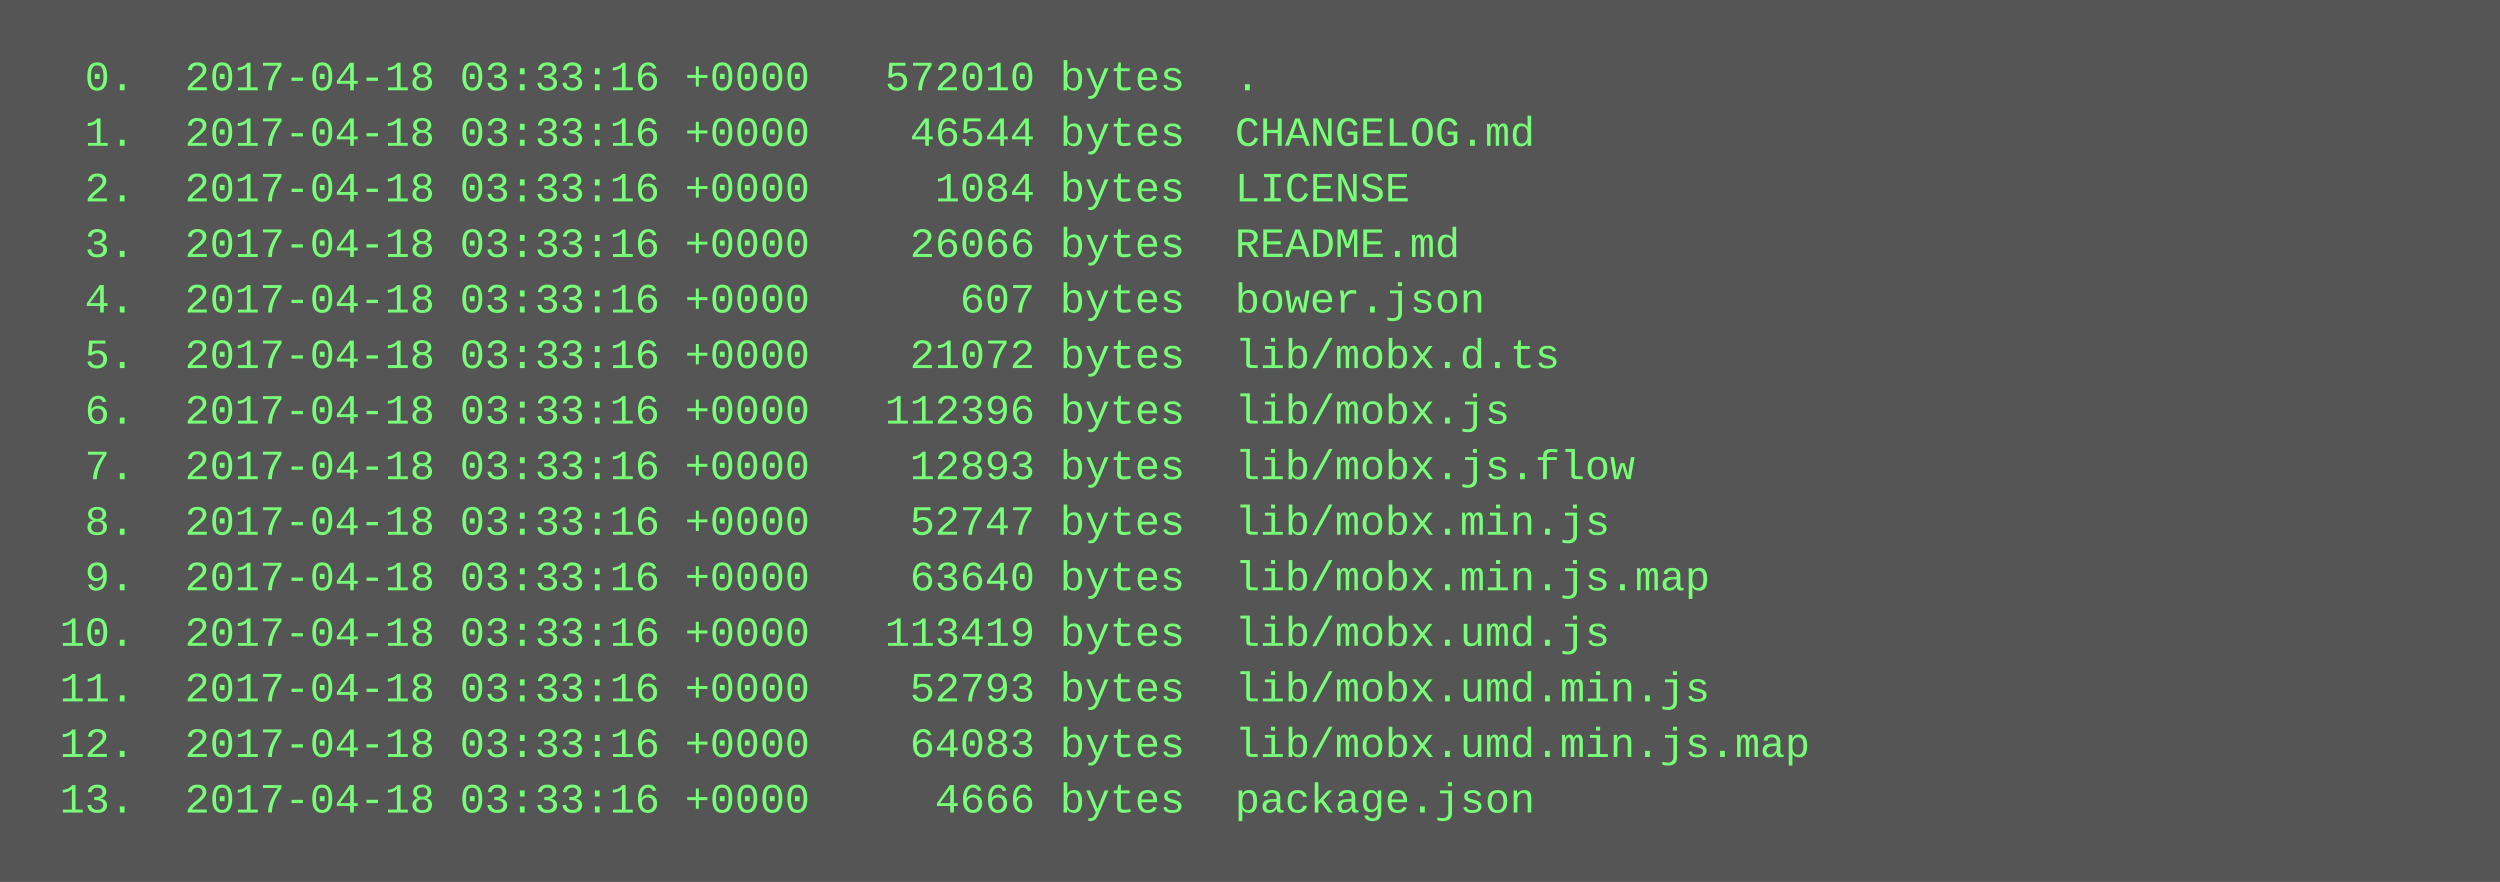
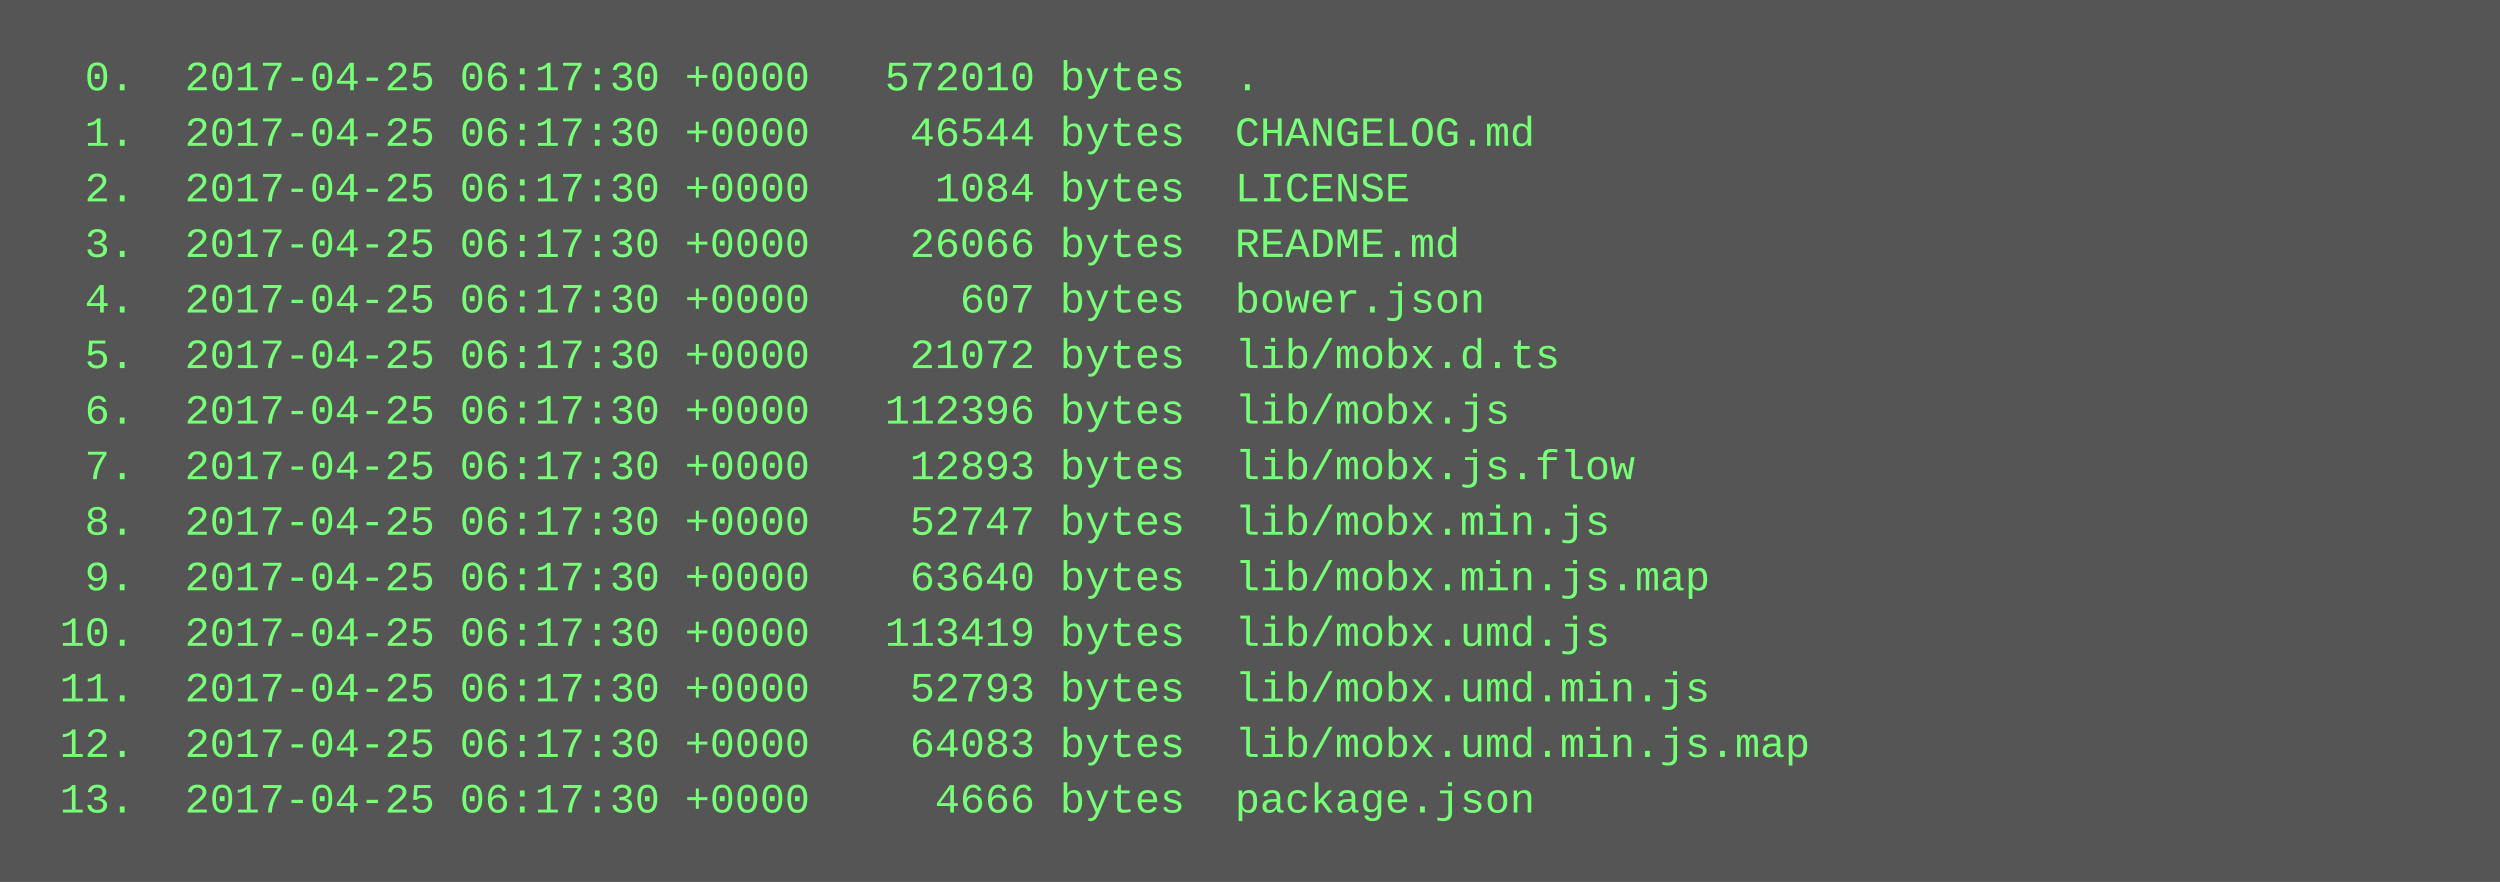
<svg xmlns="http://www.w3.org/2000/svg" height="254" width="720">
  <rect height="254" fill="#555" width="720" />
  <text fill="#7f7" font-family="Courier New" font-size="12" xml:space="preserve">
-     <tspan x="10" y="26">  0.  2017-04-18 03:33:16 +0000   572010 bytes  .</tspan>
-     <tspan x="10" y="42">  1.  2017-04-18 03:33:16 +0000    46544 bytes  CHANGELOG.md</tspan>
-     <tspan x="10" y="58">  2.  2017-04-18 03:33:16 +0000     1084 bytes  LICENSE</tspan>
-     <tspan x="10" y="74">  3.  2017-04-18 03:33:16 +0000    26066 bytes  README.md</tspan>
-     <tspan x="10" y="90">  4.  2017-04-18 03:33:16 +0000      607 bytes  bower.json</tspan>
-     <tspan x="10" y="106">  5.  2017-04-18 03:33:16 +0000    21072 bytes  lib/mobx.d.ts</tspan>
-     <tspan x="10" y="122">  6.  2017-04-18 03:33:16 +0000   112396 bytes  lib/mobx.js</tspan>
-     <tspan x="10" y="138">  7.  2017-04-18 03:33:16 +0000    12893 bytes  lib/mobx.js.flow</tspan>
-     <tspan x="10" y="154">  8.  2017-04-18 03:33:16 +0000    52747 bytes  lib/mobx.min.js</tspan>
-     <tspan x="10" y="170">  9.  2017-04-18 03:33:16 +0000    63640 bytes  lib/mobx.min.js.map</tspan>
-     <tspan x="10" y="186"> 10.  2017-04-18 03:33:16 +0000   113419 bytes  lib/mobx.umd.js</tspan>
-     <tspan x="10" y="202"> 11.  2017-04-18 03:33:16 +0000    52793 bytes  lib/mobx.umd.min.js</tspan>
-     <tspan x="10" y="218"> 12.  2017-04-18 03:33:16 +0000    64083 bytes  lib/mobx.umd.min.js.map</tspan>
-     <tspan x="10" y="234"> 13.  2017-04-18 03:33:16 +0000     4666 bytes  package.json</tspan>
+     <tspan x="10" y="26">  0.  2017-04-25 06:17:30 +0000   572010 bytes  .</tspan>
+     <tspan x="10" y="42">  1.  2017-04-25 06:17:30 +0000    46544 bytes  CHANGELOG.md</tspan>
+     <tspan x="10" y="58">  2.  2017-04-25 06:17:30 +0000     1084 bytes  LICENSE</tspan>
+     <tspan x="10" y="74">  3.  2017-04-25 06:17:30 +0000    26066 bytes  README.md</tspan>
+     <tspan x="10" y="90">  4.  2017-04-25 06:17:30 +0000      607 bytes  bower.json</tspan>
+     <tspan x="10" y="106">  5.  2017-04-25 06:17:30 +0000    21072 bytes  lib/mobx.d.ts</tspan>
+     <tspan x="10" y="122">  6.  2017-04-25 06:17:30 +0000   112396 bytes  lib/mobx.js</tspan>
+     <tspan x="10" y="138">  7.  2017-04-25 06:17:30 +0000    12893 bytes  lib/mobx.js.flow</tspan>
+     <tspan x="10" y="154">  8.  2017-04-25 06:17:30 +0000    52747 bytes  lib/mobx.min.js</tspan>
+     <tspan x="10" y="170">  9.  2017-04-25 06:17:30 +0000    63640 bytes  lib/mobx.min.js.map</tspan>
+     <tspan x="10" y="186"> 10.  2017-04-25 06:17:30 +0000   113419 bytes  lib/mobx.umd.js</tspan>
+     <tspan x="10" y="202"> 11.  2017-04-25 06:17:30 +0000    52793 bytes  lib/mobx.umd.min.js</tspan>
+     <tspan x="10" y="218"> 12.  2017-04-25 06:17:30 +0000    64083 bytes  lib/mobx.umd.min.js.map</tspan>
+     <tspan x="10" y="234"> 13.  2017-04-25 06:17:30 +0000     4666 bytes  package.json</tspan>
  </text>
</svg>
